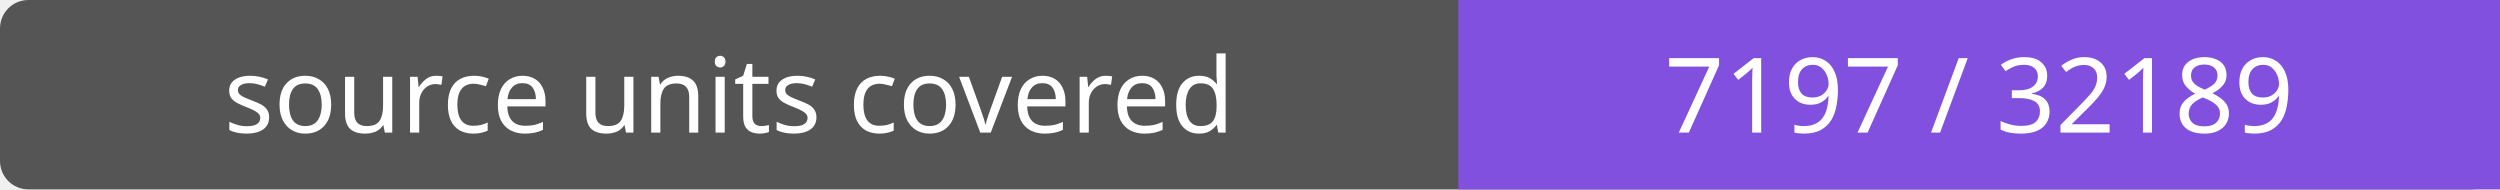
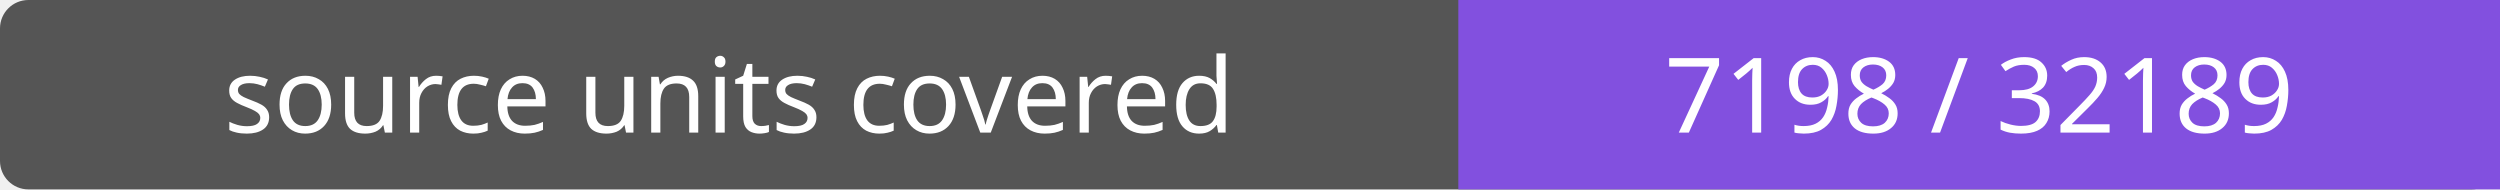
- <svg xmlns="http://www.w3.org/2000/svg" width="264" height="20" role="img" aria-label="source units covered: 7197 / 32189">
+ <svg xmlns="http://www.w3.org/2000/svg" width="264" height="20" role="img" aria-label="source units covered: 7198 / 32189">
  <rect width="264" height="20" rx="3" fill="#555" />
  <path fill="#8250df" d="M154 0h110v20H154z" />
  <g fill="#fff" text-anchor="middle" font-family="Verdana,sans-serif" font-size="11">
    <text x="77.0" y="14">source units covered</text>
-     <text x="209.0" y="14">7197 / 32189</text>
+     <text x="209.0" y="14">7198 / 32189</text>
  </g>
</svg>
